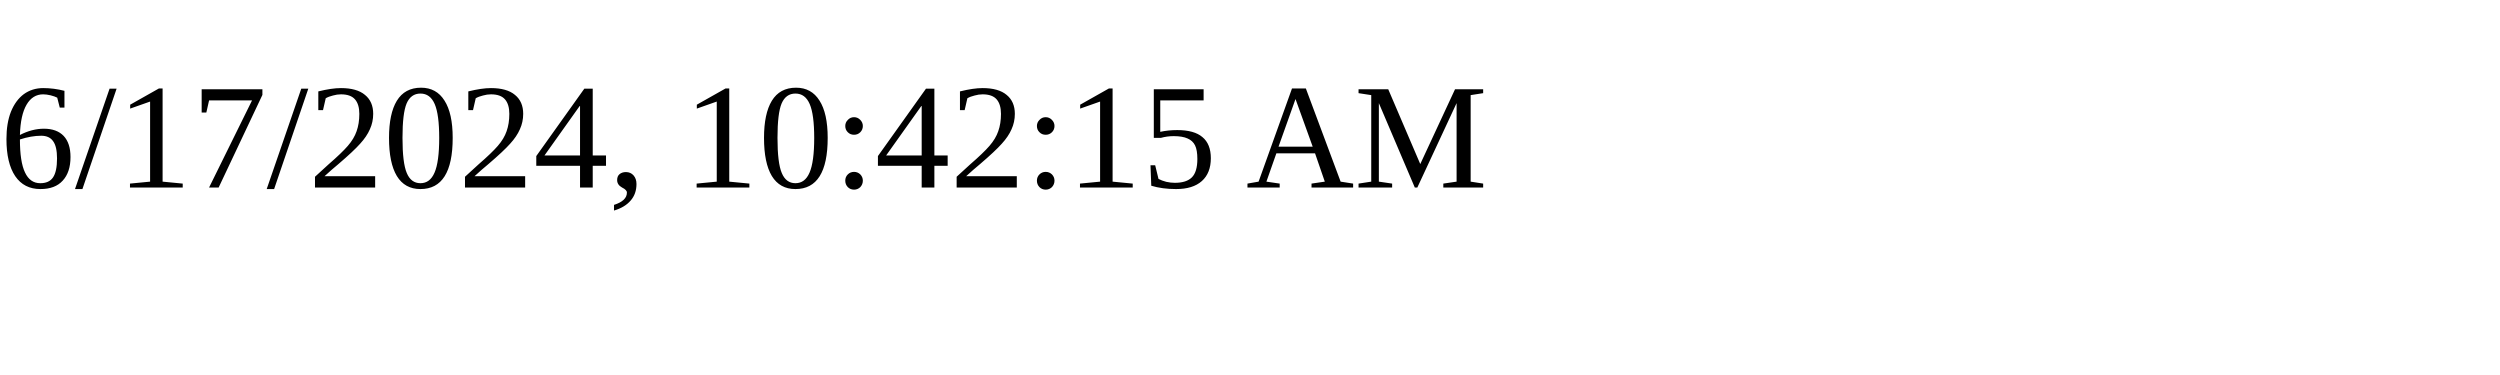
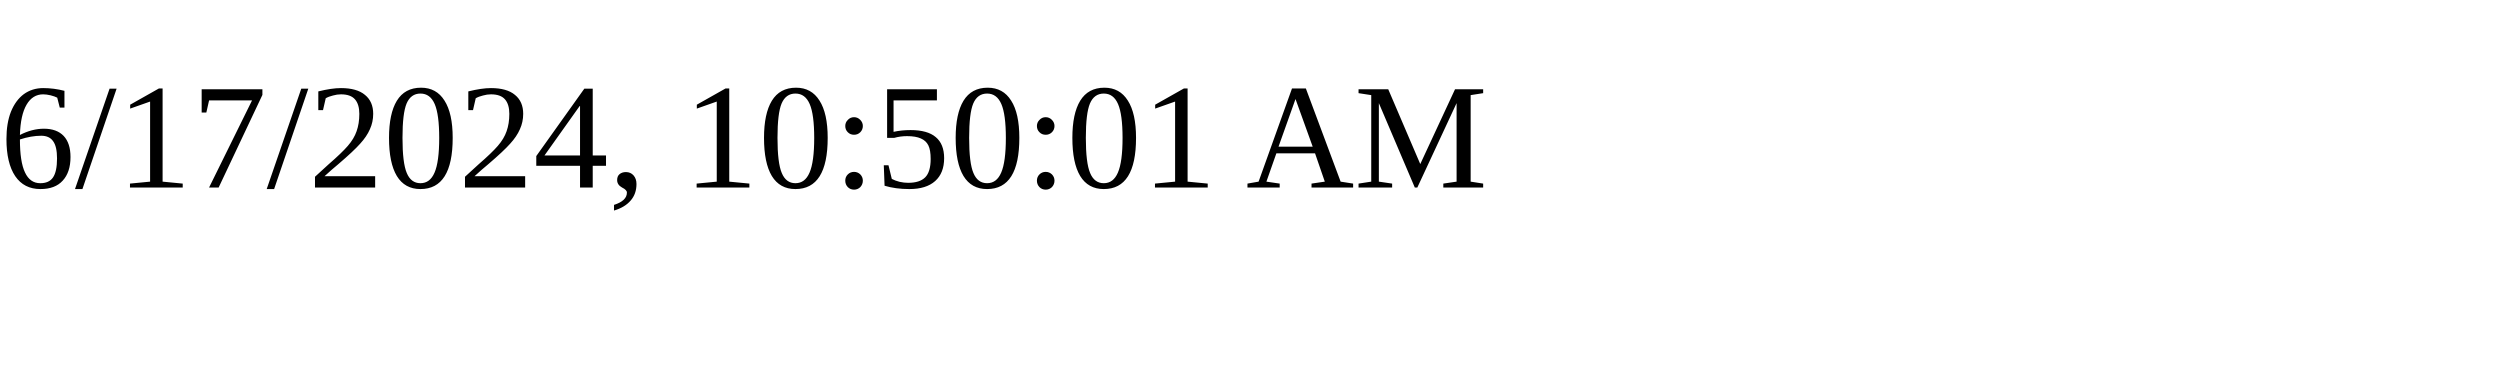
<svg xmlns="http://www.w3.org/2000/svg" height="30" width="200">
-   <text x="0" y="15">6/17/2024, 10:42:15 AM</text>
+   <text x="0" y="15">6/17/2024, 10:50:01 AM</text>
</svg>
